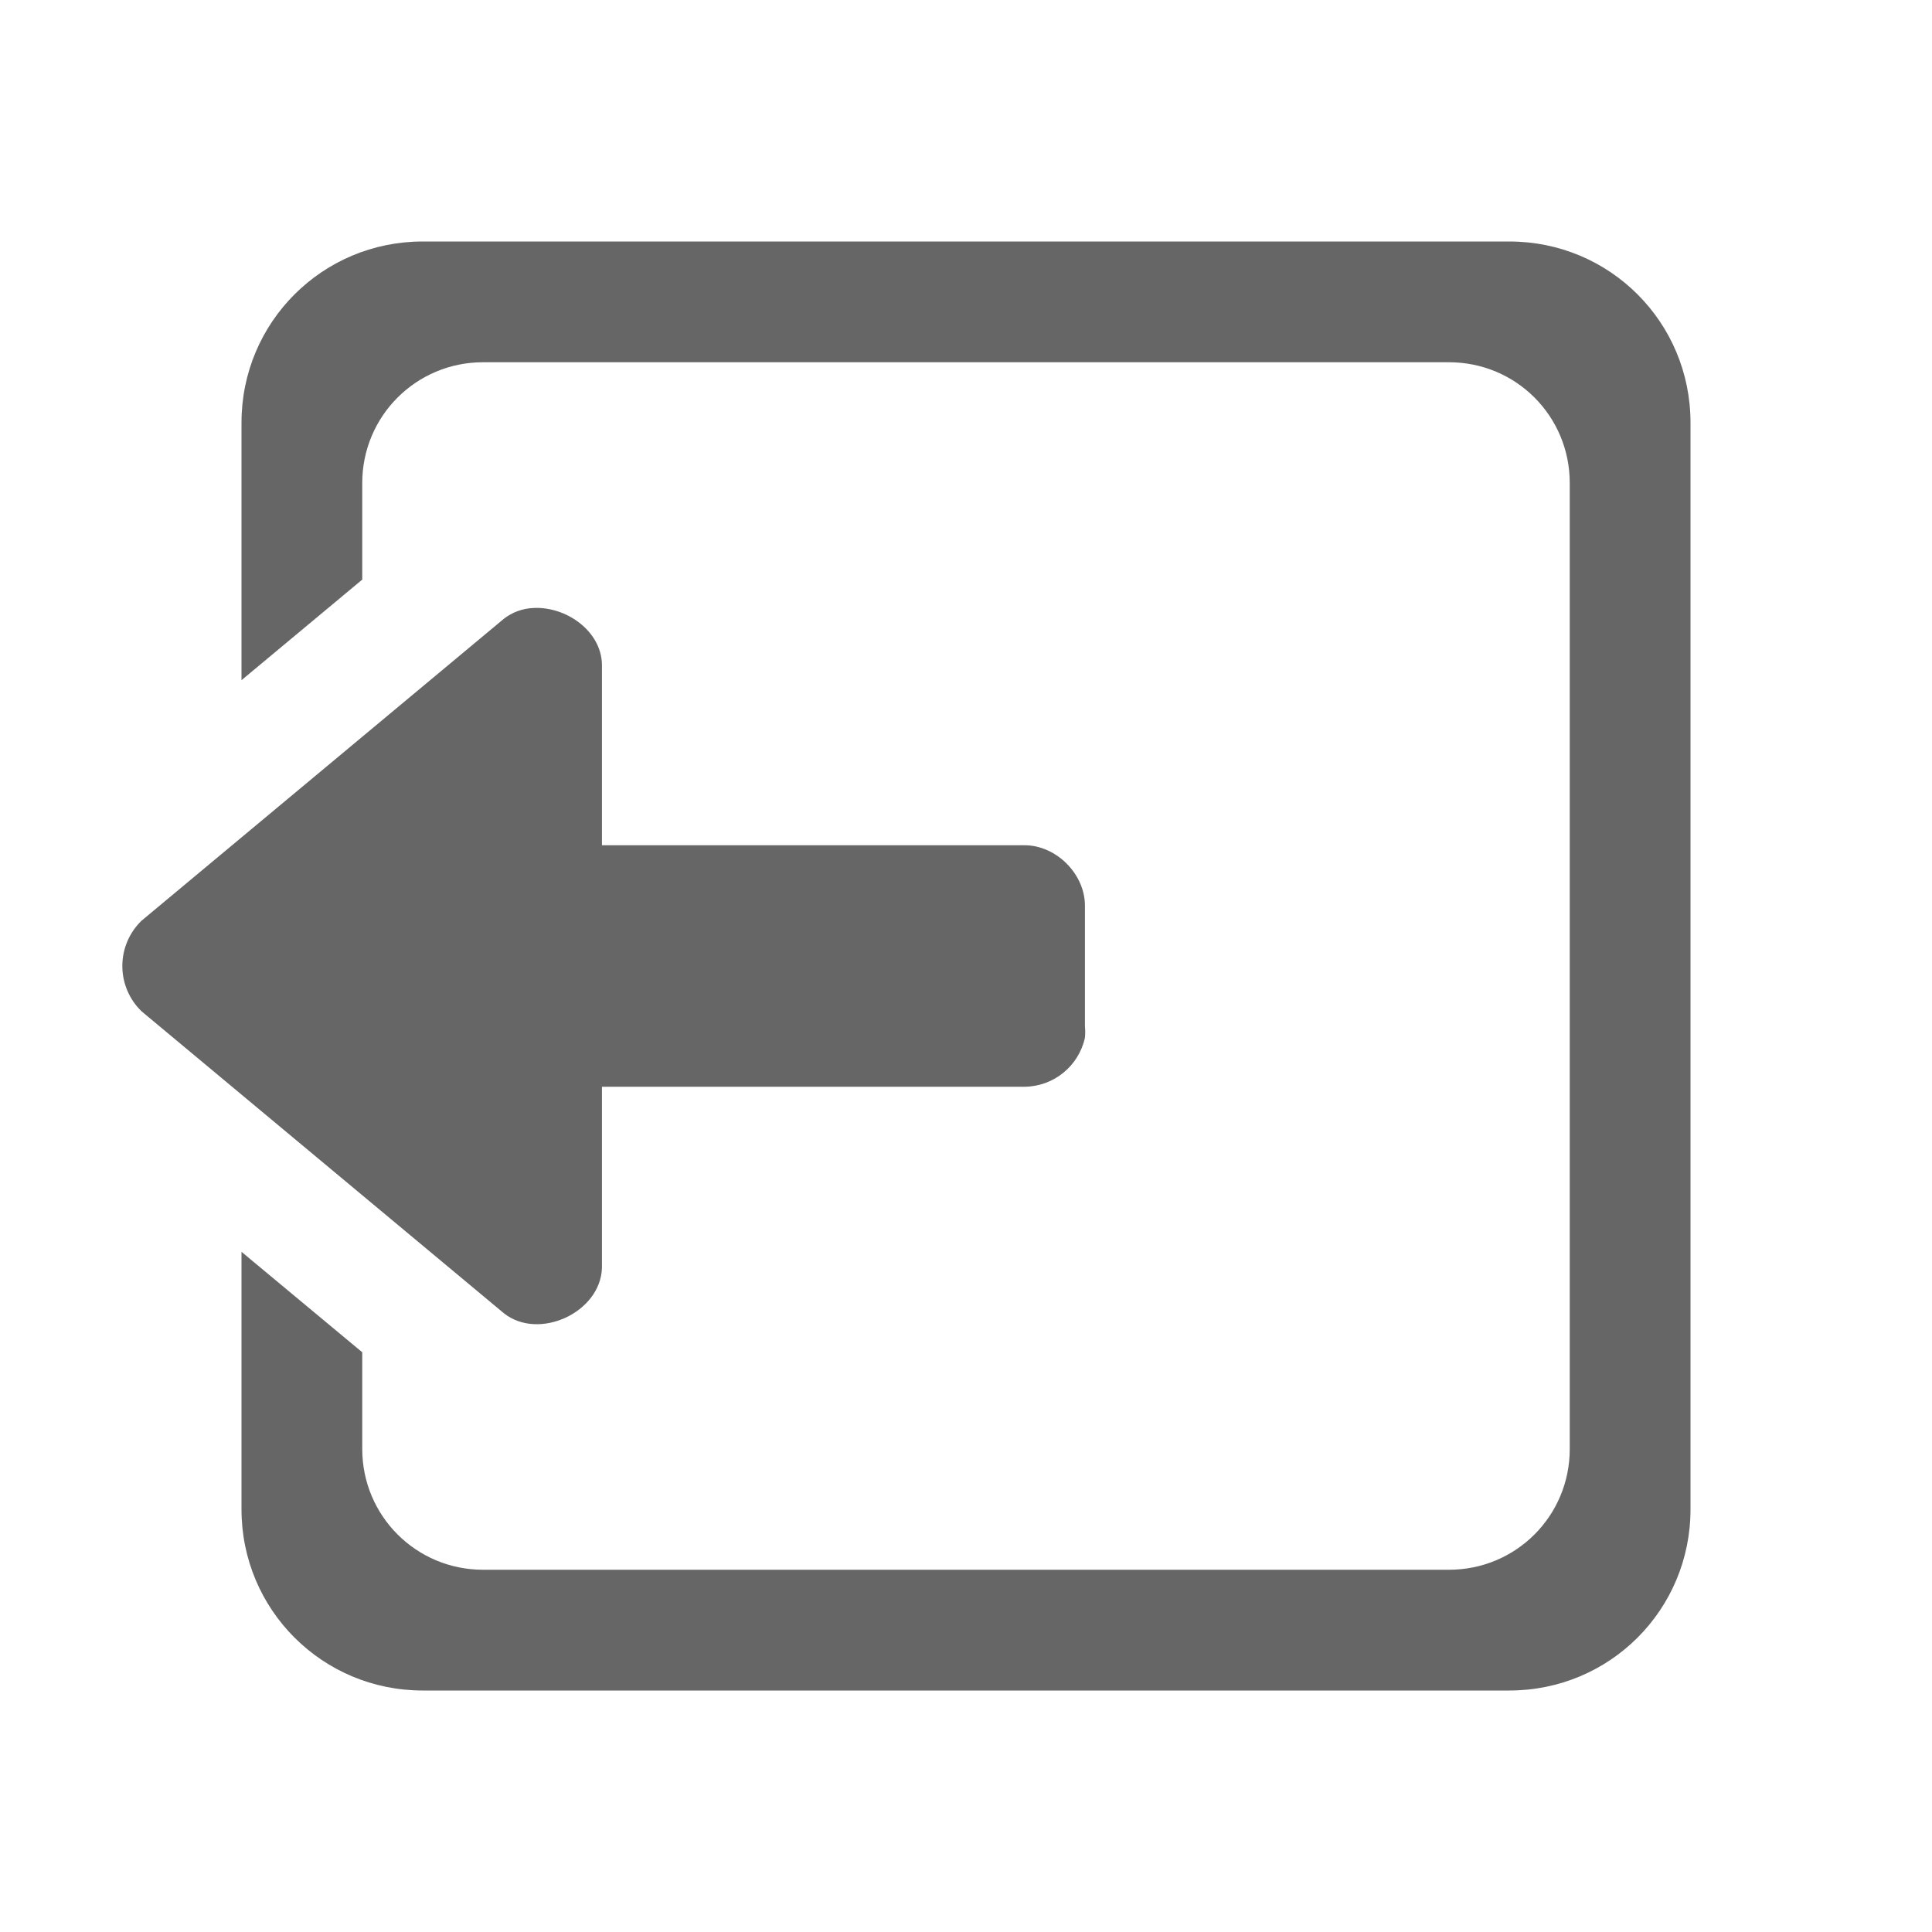
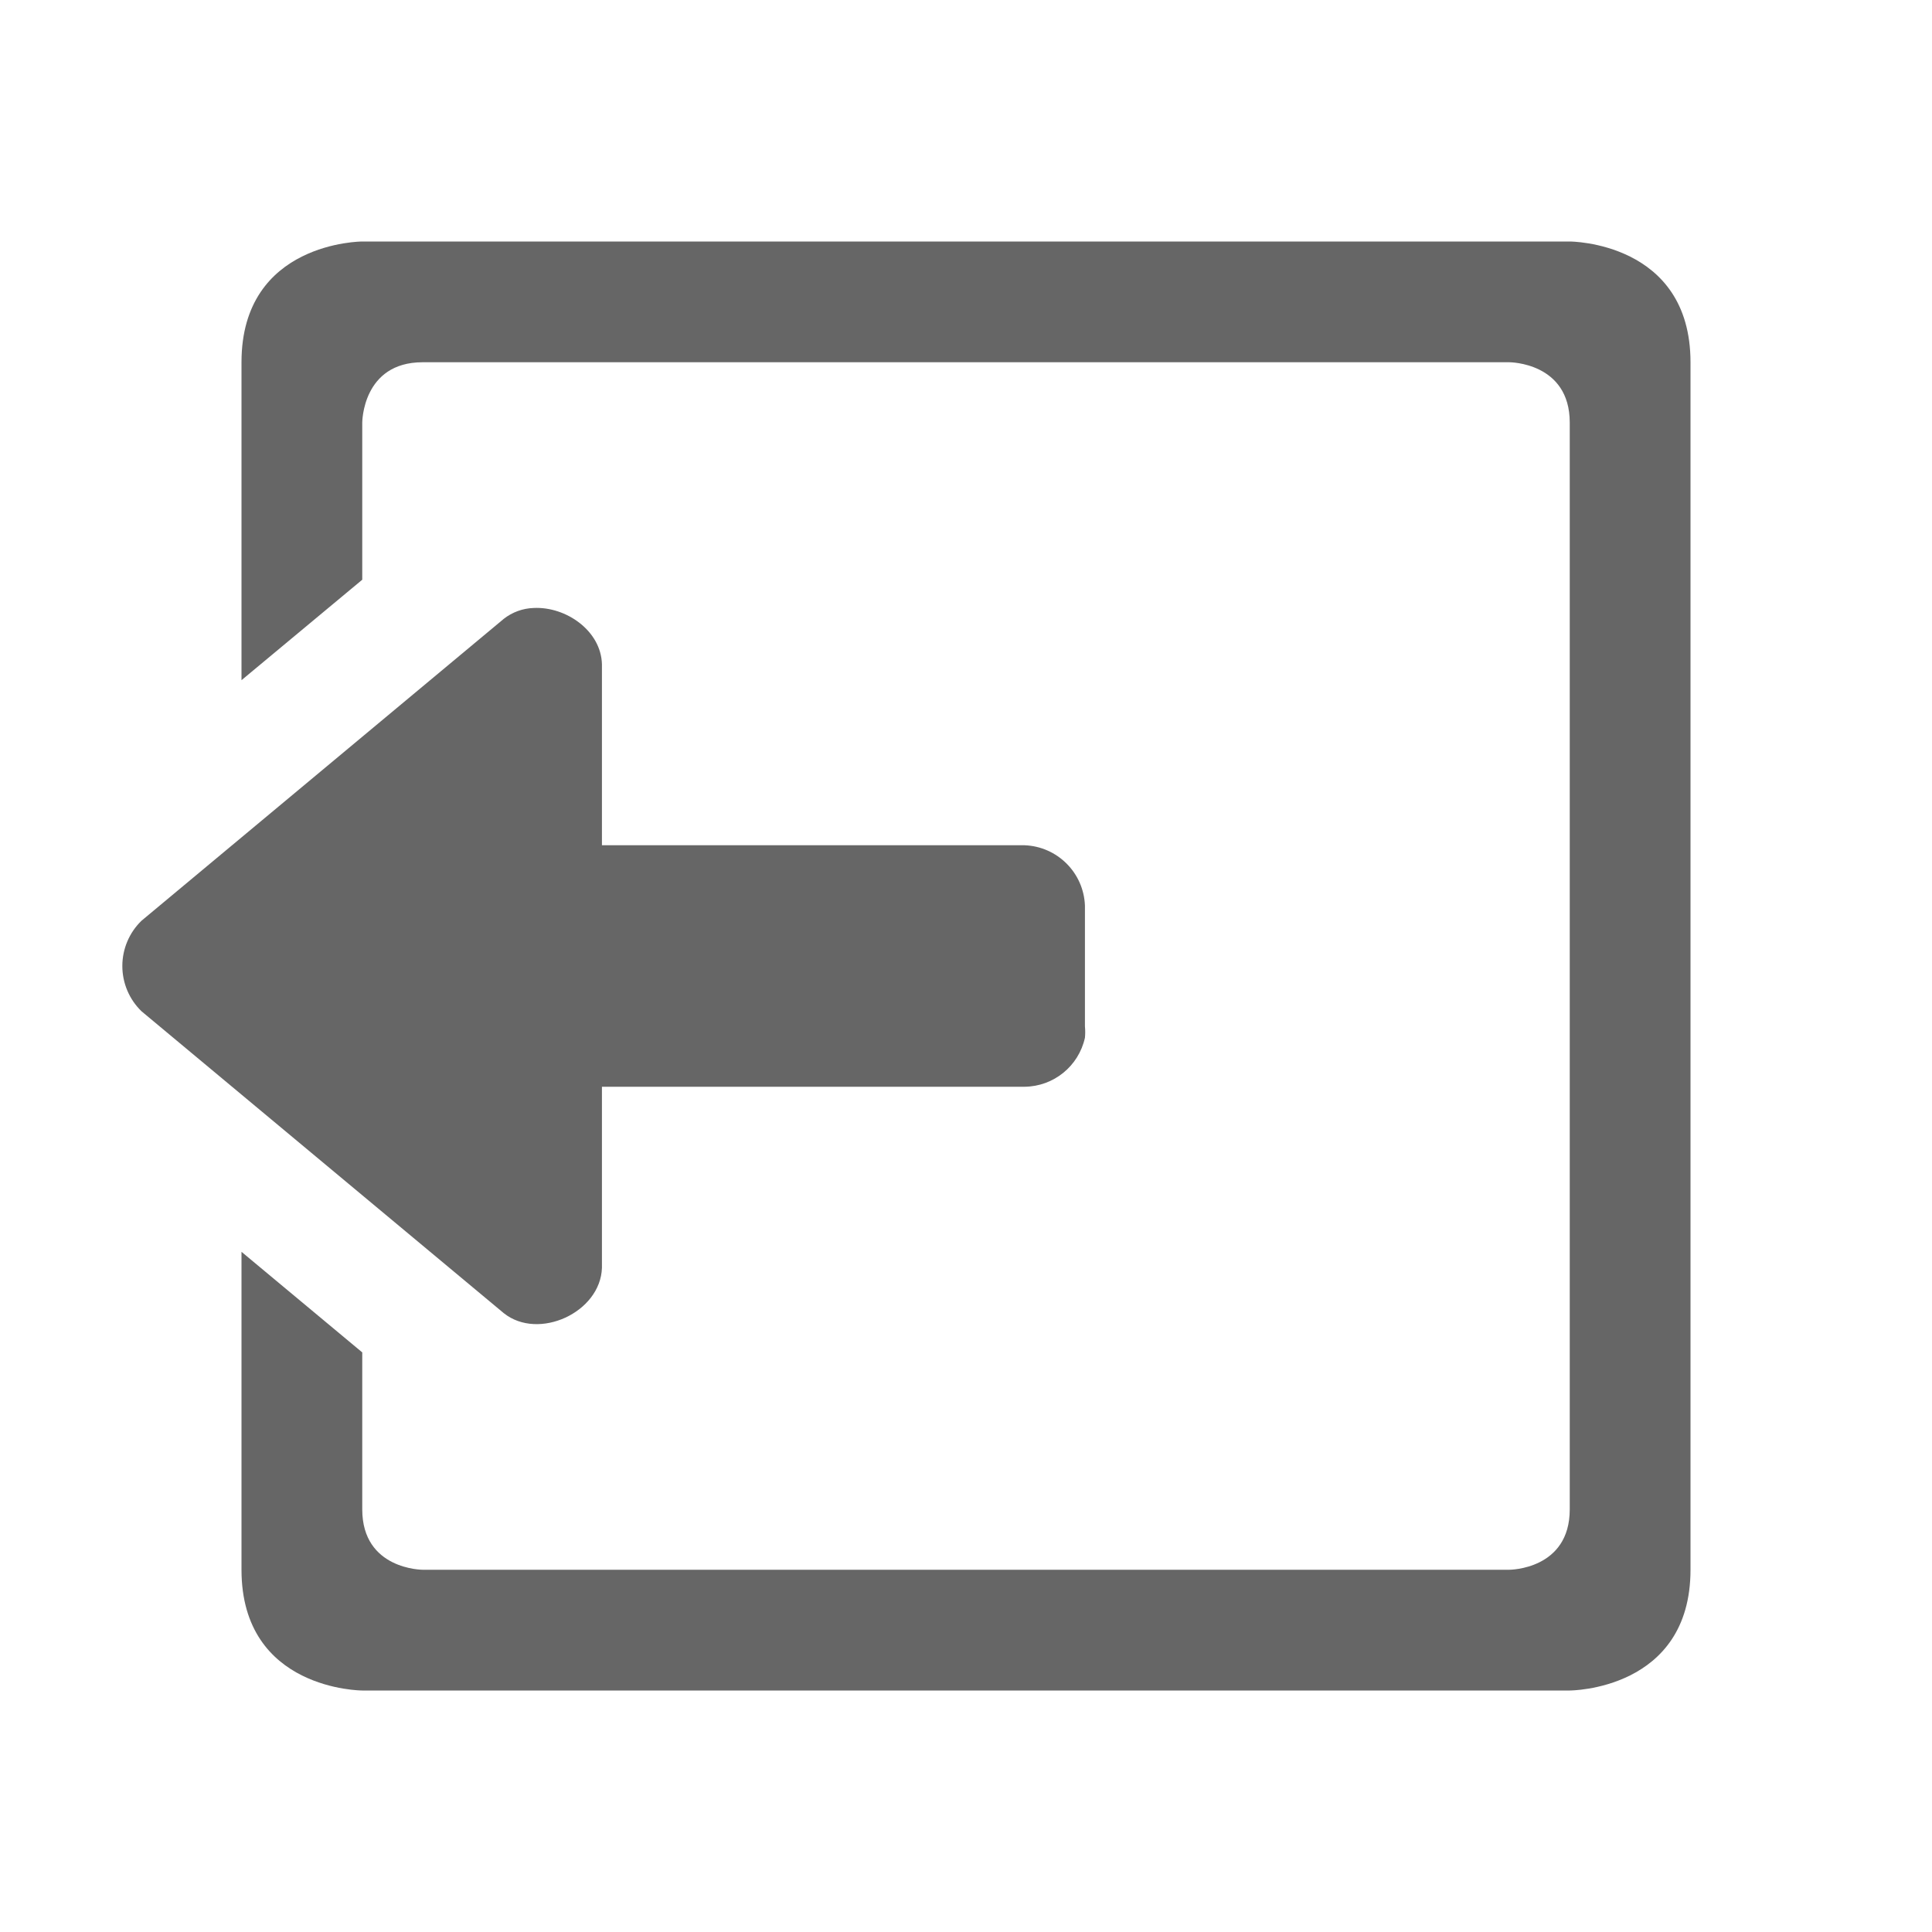
<svg xmlns="http://www.w3.org/2000/svg" height="16" width="16">
-   <g color="#bebebe" transform="translate(-533 43)">
-     <path d="M545.5-41c.832 0 1.5.669 1.5 1.5v9c0 .831-.668 1.5-1.5 1.5h-9c-.83 0-1.5-.669-1.5-1.5v-2.133l1 .832V-31c0 .554.447 1 1 1h8c.555 0 1-.446 1-1v-8c0-.554-.445-1-1-1h-8c-.553 0-1 .446-1 1v.8l-1 .833V-39.5c0-.831.67-1.5 1.5-1.5zm-8.08 3.035c.267-.013.557.188.565.465v1.5h3.5c.262 0 .5.238.5.5v1a.489.489 0 0 1 0 .094.517.517 0 0 1-.5.406h-3.5v1.5c-.011.37-.524.606-.813.375l-3-2.5a.522.522 0 0 1 0-.75l3-2.5a.426.426 0 0 1 .249-.09z" fill="#666" overflow="visible" style="marker:none" />
+   <g color="#bebebe" transform="translate(-533 55)">
+     <path d="M536-53s-1 0-1 1v2.633l1-.832V-51.5s0-.5.5-.5h9s.5 0 .5.5v9c0 .5-.5.5-.5.5h-9s-.5 0-.5-.5v-1.3l-1-.833V-42c0 1 1 1 1 1h10s1 0 1-1v-10c0-1-1-1-1-1zm1.42 3.035a.423.423 0 0 0-.248.09l-3 2.5a.522.522 0 0 0 0 .75l3 2.5c.288.23.801-.006.813-.375V-46h3.5a.517.517 0 0 0 .5-.406.489.489 0 0 0 0-.094v-1a.52.52 0 0 0-.5-.5h-3.5v-1.5c-.008-.277-.298-.478-.565-.465z" fill="#666" overflow="visible" style="marker:none" />
  </g>
</svg>
